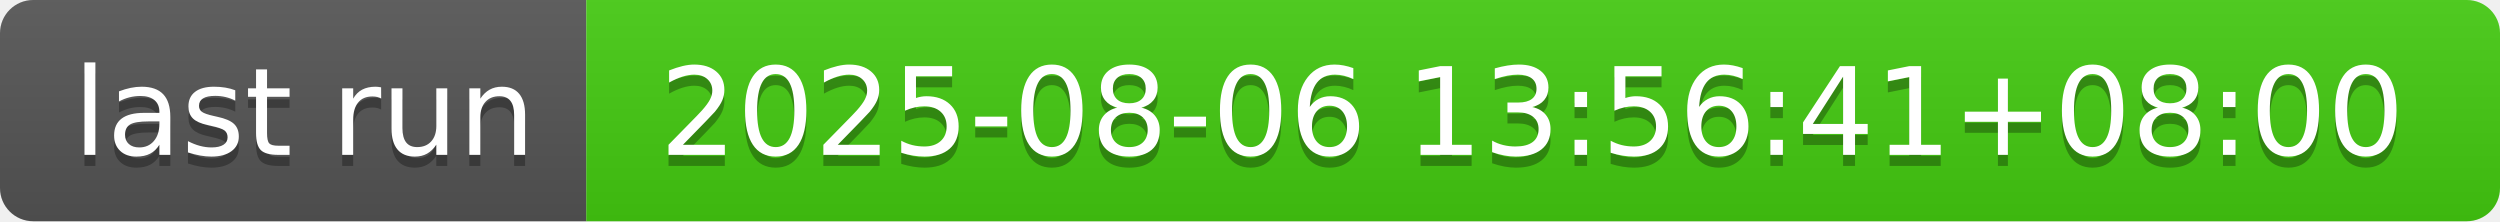
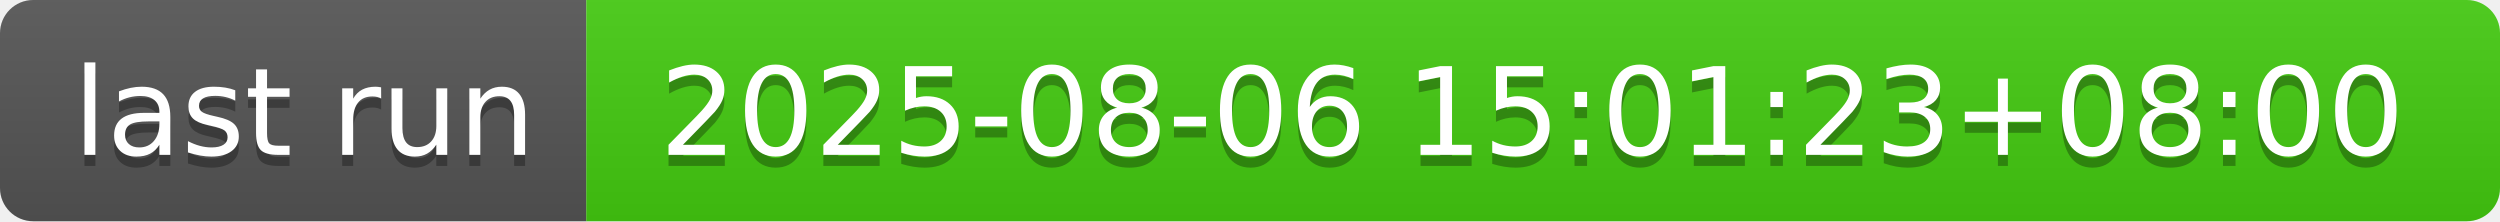
- <svg xmlns="http://www.w3.org/2000/svg" width="226" height="20" role="img" aria-label="last run: 2025-08-06 13:56:41+08:00">
+ <svg xmlns="http://www.w3.org/2000/svg" width="226" height="20" role="img" aria-label="last run: 2025-08-06 15:01:23+08:00">
  <linearGradient id="s" x2="0" y2="100%">
    <stop offset="0" stop-color="#bbb" stop-opacity=".1" />
    <stop offset="1" stop-opacity=".1" />
  </linearGradient>
  <clipPath id="r">
    <rect width="226" height="20" rx="3" fill="#fff" />
  </clipPath>
  <g clip-path="url(#r)">
    <rect width="53" height="20" fill="#555" />
    <rect x="53" width="173" height="20" fill="#4c1" />
    <rect width="226" height="20" fill="url(#s)" />
  </g>
  <g fill="#fff" text-anchor="middle" font-family="Verdana,Geneva,DejaVu Sans,sans-serif" text-rendering="geometricPrecision" font-size="110">
    <text aria-hidden="true" x="275" y="150" fill="#010101" fill-opacity=".3" transform="scale(.1)" textLength="430">last run</text>
    <text x="275" y="140" transform="scale(.1)" fill="#fff" textLength="430">last run</text>
-     <text aria-hidden="true" x="1385" y="150" fill="#010101" fill-opacity=".3" transform="scale(.1)" textLength="1630">2025-08-06 13:56:41+08:00</text>
-     <text x="1385" y="140" transform="scale(.1)" fill="#fff" textLength="1630">2025-08-06 13:56:41+08:00</text>
+     <text aria-hidden="true" x="1385" y="150" fill="#010101" fill-opacity=".3" transform="scale(.1)" textLength="1630">2025-08-06 15:01:23+08:00</text>
+     <text x="1385" y="140" transform="scale(.1)" fill="#fff" textLength="1630">2025-08-06 15:01:23+08:00</text>
  </g>
</svg>
